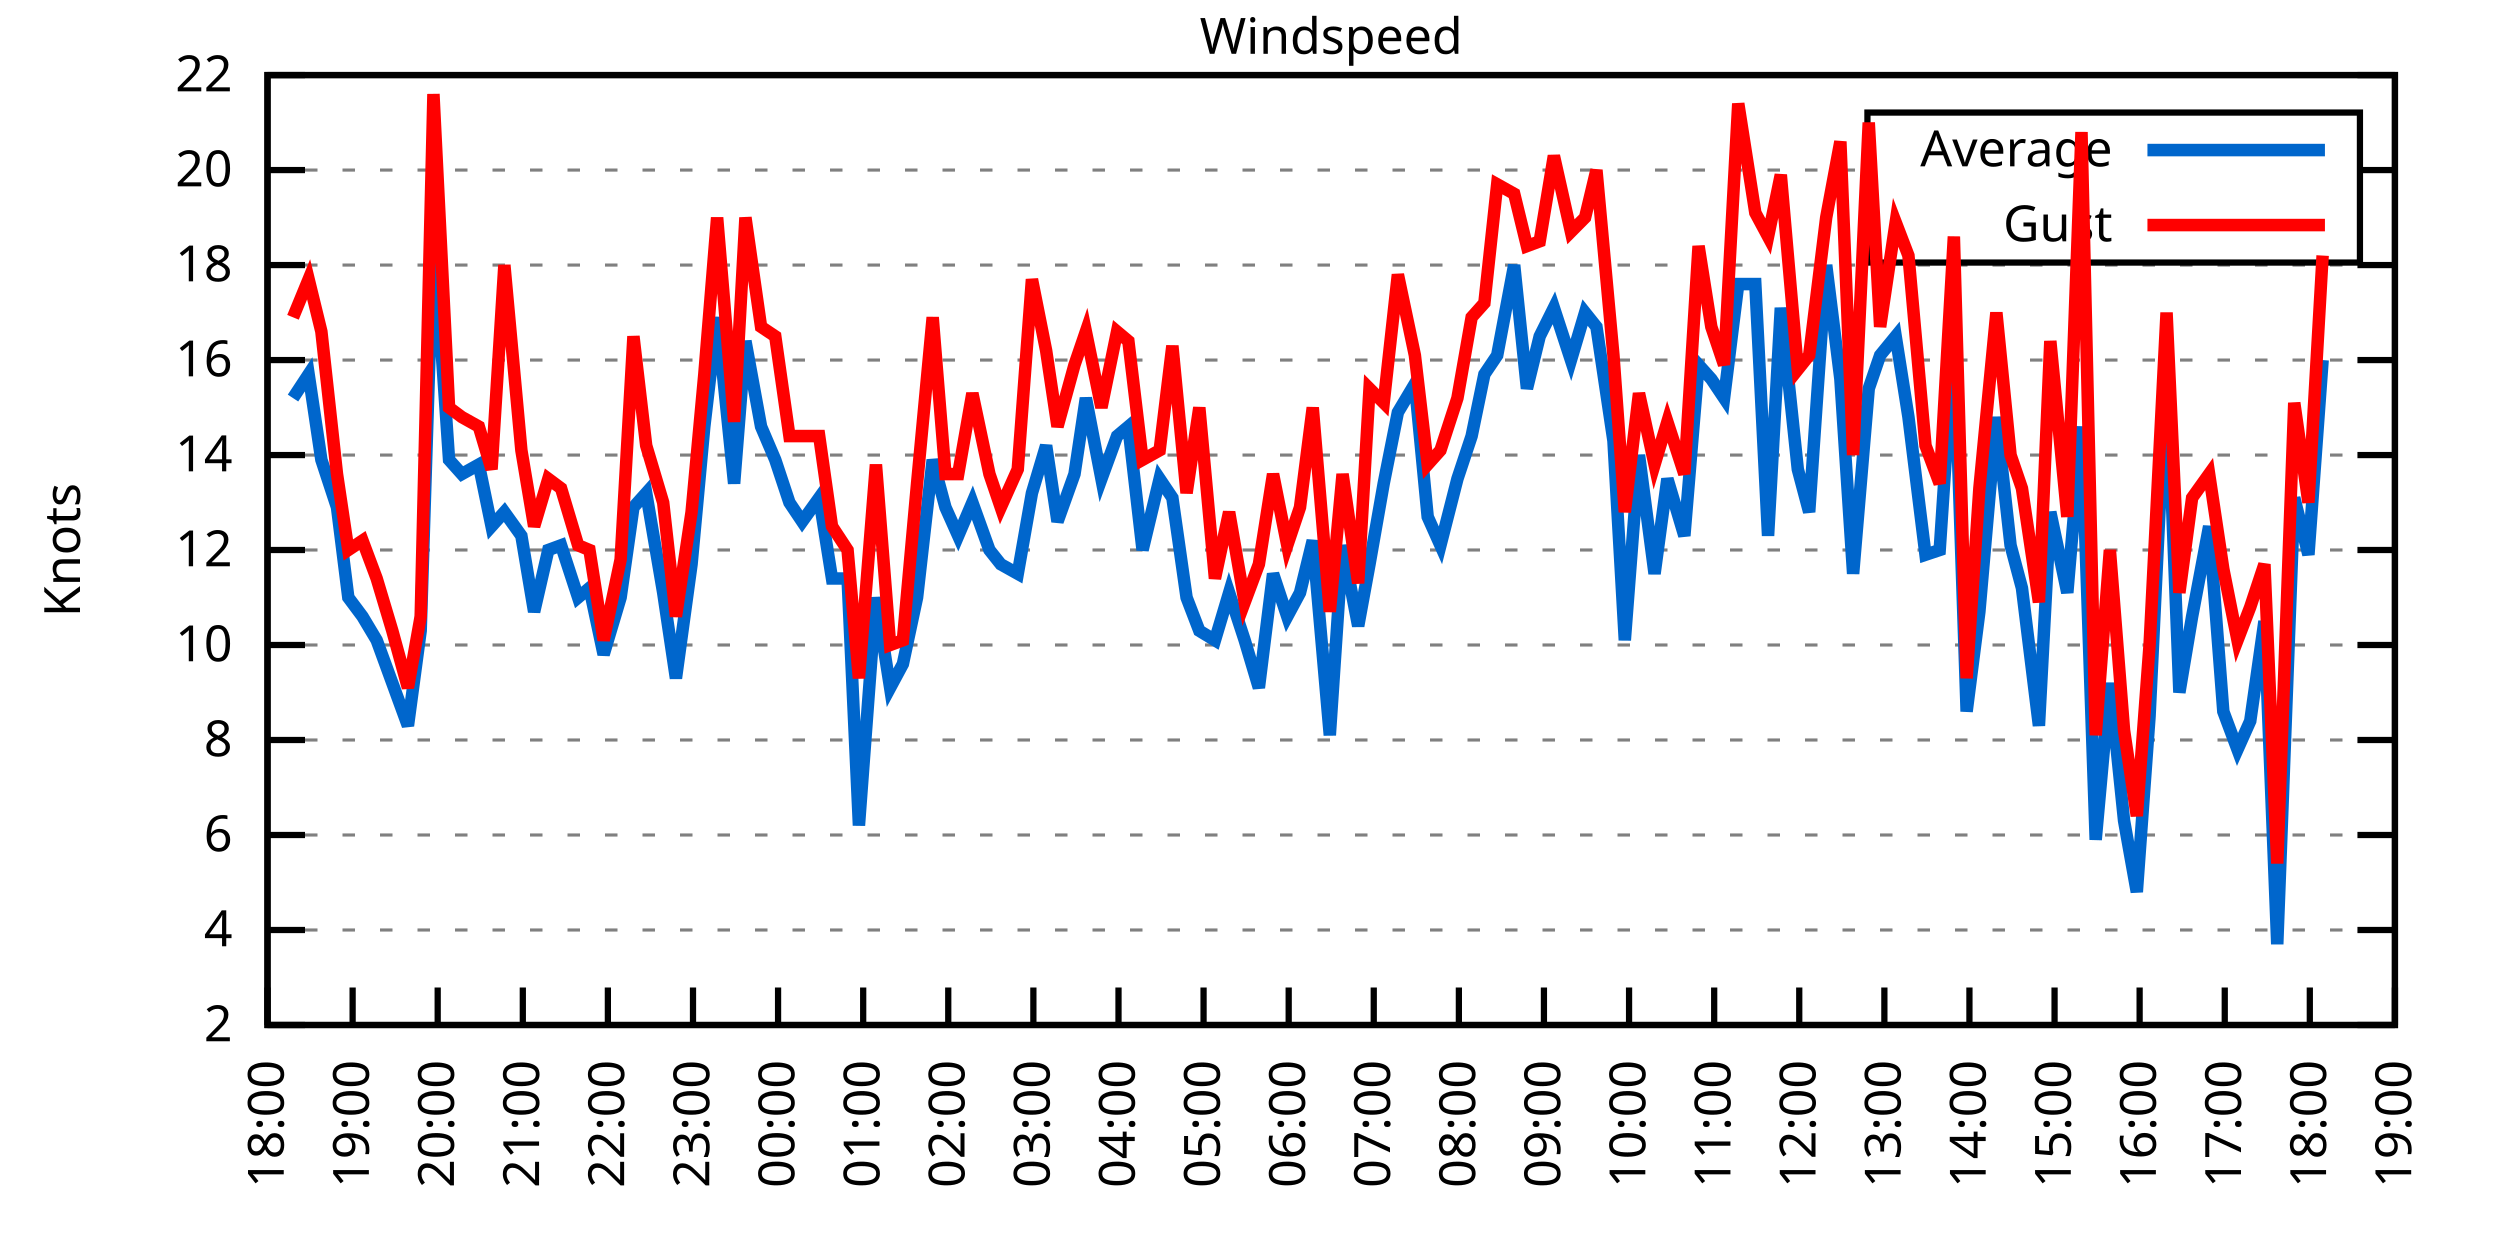
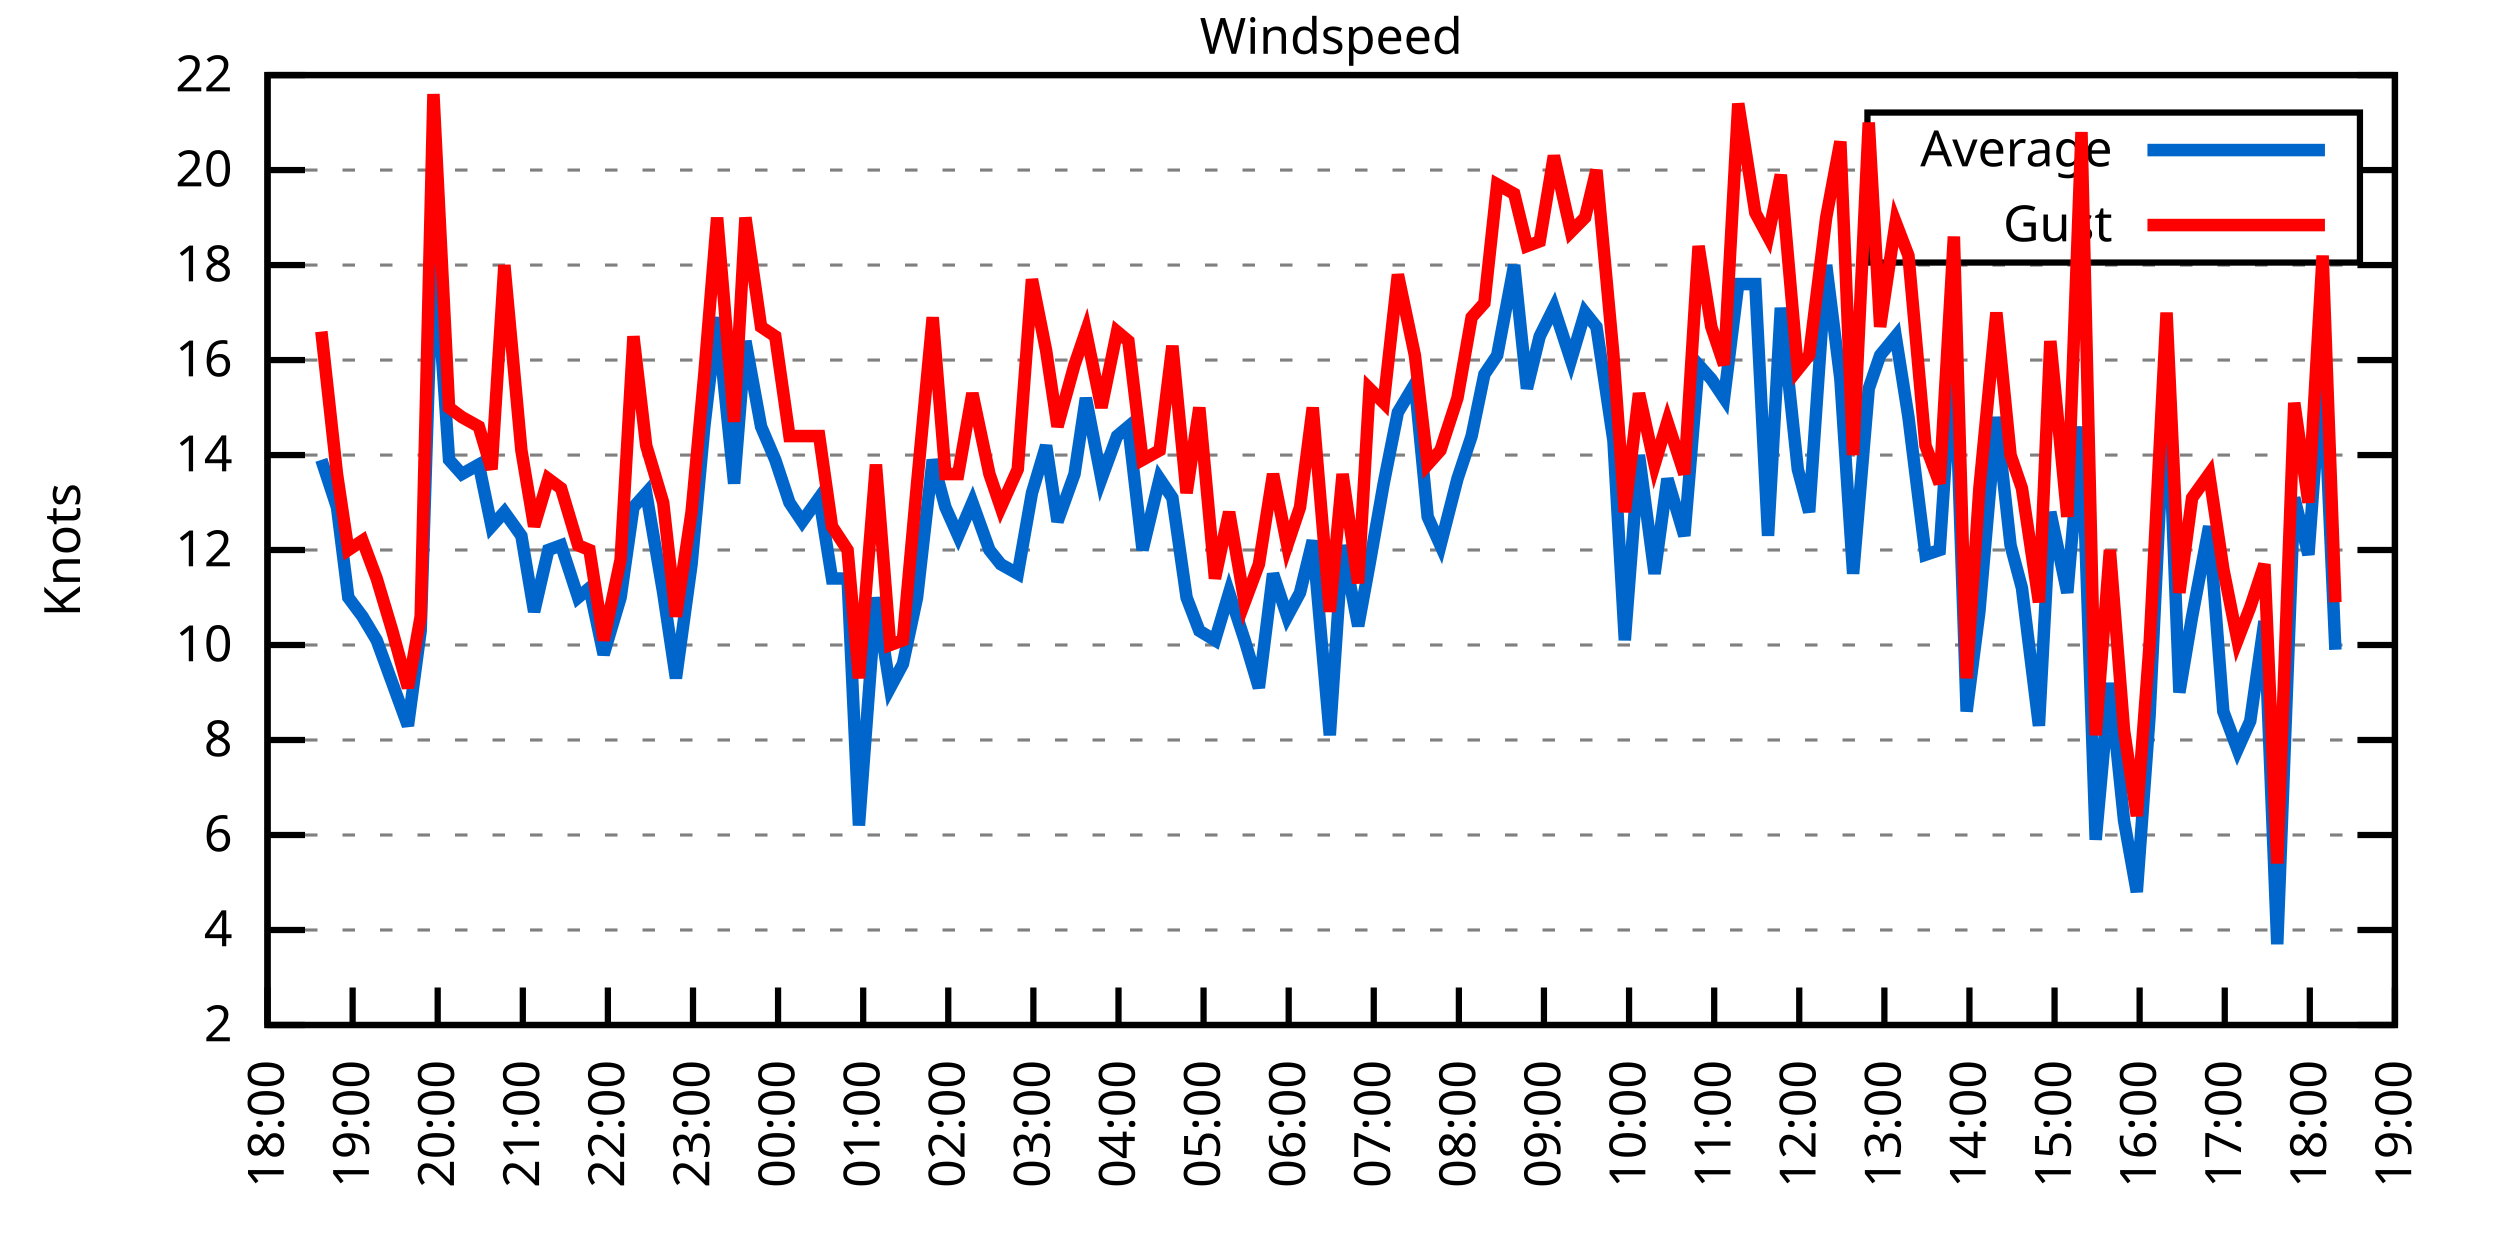
<svg xmlns="http://www.w3.org/2000/svg" xmlns:xlink="http://www.w3.org/1999/xlink" width="400" height="200" viewBox="0 0 400 200">
  <g id="gnuplot_canvas">
    <rect x="0" y="0" width="400" height="200" fill="none" />
    <defs>
      <circle id="gpDot" r="0.5" stroke-width="0.5" stroke="currentColor" />
      <path id="gpPt0" stroke-width="0.333" stroke="currentColor" d="M-1,0 h2 M0,-1 v2" />
      <path id="gpPt1" stroke-width="0.333" stroke="currentColor" d="M-1,-1 L1,1 M1,-1 L-1,1" />
      <path id="gpPt2" stroke-width="0.333" stroke="currentColor" d="M-1,0 L1,0 M0,-1 L0,1 M-1,-1 L1,1 M-1,1 L1,-1" />
      <rect id="gpPt3" stroke-width="0.333" stroke="currentColor" x="-1" y="-1" width="2" height="2" />
      <rect id="gpPt4" stroke-width="0.333" stroke="currentColor" fill="currentColor" x="-1" y="-1" width="2" height="2" />
      <circle id="gpPt5" stroke-width="0.333" stroke="currentColor" cx="0" cy="0" r="1" />
      <use xlink:href="#gpPt5" id="gpPt6" fill="currentColor" stroke="none" />
      <path id="gpPt7" stroke-width="0.333" stroke="currentColor" d="M0,-1.33 L-1.33,0.67 L1.33,0.67 z" />
      <use xlink:href="#gpPt7" id="gpPt8" fill="currentColor" stroke="none" />
      <use xlink:href="#gpPt7" id="gpPt9" stroke="currentColor" transform="rotate(180)" />
      <use xlink:href="#gpPt9" id="gpPt10" fill="currentColor" stroke="none" />
      <use xlink:href="#gpPt3" id="gpPt11" stroke="currentColor" transform="rotate(45)" />
      <use xlink:href="#gpPt11" id="gpPt12" fill="currentColor" stroke="none" />
      <path id="gpPt13" stroke-width="0.333" stroke="currentColor" d="M0,1.330 L1.265,0.411 L0.782,-1.067 L-0.782,-1.076 L-1.265,0.411 z" />
      <use xlink:href="#gpPt13" id="gpPt14" fill="currentColor" stroke="none" />
      <filter id="textbox" filterUnits="objectBoundingBox" x="0" y="0" height="1" width="1">
        <feFlood flood-color="white" flood-opacity="1" result="bgnd" />
        <feComposite in="SourceGraphic" in2="bgnd" operator="atop" />
      </filter>
      <filter id="greybox" filterUnits="objectBoundingBox" x="0" y="0" height="1" width="1">
        <feFlood flood-color="lightgrey" flood-opacity="1" result="grey" />
        <feComposite in="SourceGraphic" in2="grey" operator="atop" />
      </filter>
    </defs>
    <g fill="none" color="white" stroke="currentColor" stroke-width="1.00" stroke-linecap="butt" stroke-linejoin="miter">
</g>
    <g fill="none" color="black" stroke="currentColor" stroke-width="1.00" stroke-linecap="butt" stroke-linejoin="miter">
      <g stroke="none" shape-rendering="crispEdges">
        <polygon fill="rgb(255, 255, 255)" points="42.80,164.00 383.18,164.00 383.18,12.02 42.80,12.02 " />
      </g>
    </g>
    <g fill="none" color="black" stroke="currentColor" stroke-width="1.00" stroke-linecap="butt" stroke-linejoin="miter">
</g>
    <g fill="none" color="black" stroke="black" stroke-width="0.50" stroke-linecap="butt" stroke-linejoin="miter">
</g>
    <g fill="none" color="gray" stroke="currentColor" stroke-width="0.50" stroke-linecap="butt" stroke-linejoin="miter">
      <path stroke="gray" stroke-dasharray="2,4" class="gridline" d="M42.80,164.00 L383.19,164.00  " />
    </g>
    <g fill="none" color="gray" stroke="gray" stroke-width="1.00" stroke-linecap="butt" stroke-linejoin="miter">
</g>
    <g fill="none" color="black" stroke="currentColor" stroke-width="1.00" stroke-linecap="butt" stroke-linejoin="miter">
      <path stroke="black" d="M42.80,164.00 L48.80,164.00 M383.19,164.00 L377.19,164.00  " />
      <g transform="translate(37.20,166.60)" stroke="none" fill="black" font-family="Sans" font-size="8.00" text-anchor="end">
        <text>
          <tspan font-family="Sans"> 2</tspan>
        </text>
      </g>
    </g>
    <g fill="none" color="black" stroke="currentColor" stroke-width="1.00" stroke-linecap="butt" stroke-linejoin="miter">
</g>
    <g fill="none" color="black" stroke="black" stroke-width="0.50" stroke-linecap="butt" stroke-linejoin="miter">
</g>
    <g fill="none" color="gray" stroke="currentColor" stroke-width="0.50" stroke-linecap="butt" stroke-linejoin="miter">
      <path stroke="gray" stroke-dasharray="2,4" class="gridline" d="M42.80,148.80 L383.19,148.80  " />
    </g>
    <g fill="none" color="gray" stroke="gray" stroke-width="1.00" stroke-linecap="butt" stroke-linejoin="miter">
</g>
    <g fill="none" color="black" stroke="currentColor" stroke-width="1.00" stroke-linecap="butt" stroke-linejoin="miter">
      <path stroke="black" d="M42.80,148.80 L48.80,148.80 M383.19,148.80 L377.19,148.80  " />
      <g transform="translate(37.20,151.40)" stroke="none" fill="black" font-family="Sans" font-size="8.00" text-anchor="end">
        <text>
          <tspan font-family="Sans"> 4</tspan>
        </text>
      </g>
    </g>
    <g fill="none" color="black" stroke="currentColor" stroke-width="1.00" stroke-linecap="butt" stroke-linejoin="miter">
</g>
    <g fill="none" color="black" stroke="black" stroke-width="0.50" stroke-linecap="butt" stroke-linejoin="miter">
</g>
    <g fill="none" color="gray" stroke="currentColor" stroke-width="0.50" stroke-linecap="butt" stroke-linejoin="miter">
      <path stroke="gray" stroke-dasharray="2,4" class="gridline" d="M42.80,133.60 L383.19,133.60  " />
    </g>
    <g fill="none" color="gray" stroke="gray" stroke-width="1.00" stroke-linecap="butt" stroke-linejoin="miter">
</g>
    <g fill="none" color="black" stroke="currentColor" stroke-width="1.00" stroke-linecap="butt" stroke-linejoin="miter">
      <path stroke="black" d="M42.80,133.60 L48.80,133.60 M383.19,133.60 L377.19,133.60  " />
      <g transform="translate(37.20,136.20)" stroke="none" fill="black" font-family="Sans" font-size="8.00" text-anchor="end">
        <text>
          <tspan font-family="Sans"> 6</tspan>
        </text>
      </g>
    </g>
    <g fill="none" color="black" stroke="currentColor" stroke-width="1.00" stroke-linecap="butt" stroke-linejoin="miter">
</g>
    <g fill="none" color="black" stroke="black" stroke-width="0.50" stroke-linecap="butt" stroke-linejoin="miter">
</g>
    <g fill="none" color="gray" stroke="currentColor" stroke-width="0.50" stroke-linecap="butt" stroke-linejoin="miter">
      <path stroke="gray" stroke-dasharray="2,4" class="gridline" d="M42.80,118.40 L383.19,118.40  " />
    </g>
    <g fill="none" color="gray" stroke="gray" stroke-width="1.00" stroke-linecap="butt" stroke-linejoin="miter">
</g>
    <g fill="none" color="black" stroke="currentColor" stroke-width="1.00" stroke-linecap="butt" stroke-linejoin="miter">
      <path stroke="black" d="M42.80,118.40 L48.80,118.40 M383.19,118.40 L377.19,118.40  " />
      <g transform="translate(37.20,121.00)" stroke="none" fill="black" font-family="Sans" font-size="8.00" text-anchor="end">
        <text>
          <tspan font-family="Sans"> 8</tspan>
        </text>
      </g>
    </g>
    <g fill="none" color="black" stroke="currentColor" stroke-width="1.00" stroke-linecap="butt" stroke-linejoin="miter">
</g>
    <g fill="none" color="black" stroke="black" stroke-width="0.50" stroke-linecap="butt" stroke-linejoin="miter">
</g>
    <g fill="none" color="gray" stroke="currentColor" stroke-width="0.50" stroke-linecap="butt" stroke-linejoin="miter">
      <path stroke="gray" stroke-dasharray="2,4" class="gridline" d="M42.80,103.20 L383.19,103.20  " />
    </g>
    <g fill="none" color="gray" stroke="gray" stroke-width="1.00" stroke-linecap="butt" stroke-linejoin="miter">
</g>
    <g fill="none" color="black" stroke="currentColor" stroke-width="1.00" stroke-linecap="butt" stroke-linejoin="miter">
      <path stroke="black" d="M42.80,103.20 L48.80,103.20 M383.19,103.20 L377.19,103.20  " />
      <g transform="translate(37.20,105.80)" stroke="none" fill="black" font-family="Sans" font-size="8.00" text-anchor="end">
        <text>
          <tspan font-family="Sans"> 10</tspan>
        </text>
      </g>
    </g>
    <g fill="none" color="black" stroke="currentColor" stroke-width="1.00" stroke-linecap="butt" stroke-linejoin="miter">
</g>
    <g fill="none" color="black" stroke="black" stroke-width="0.50" stroke-linecap="butt" stroke-linejoin="miter">
</g>
    <g fill="none" color="gray" stroke="currentColor" stroke-width="0.50" stroke-linecap="butt" stroke-linejoin="miter">
      <path stroke="gray" stroke-dasharray="2,4" class="gridline" d="M42.80,88.00 L383.19,88.00  " />
    </g>
    <g fill="none" color="gray" stroke="gray" stroke-width="1.00" stroke-linecap="butt" stroke-linejoin="miter">
</g>
    <g fill="none" color="black" stroke="currentColor" stroke-width="1.00" stroke-linecap="butt" stroke-linejoin="miter">
      <path stroke="black" d="M42.80,88.00 L48.80,88.00 M383.19,88.00 L377.19,88.00  " />
      <g transform="translate(37.20,90.60)" stroke="none" fill="black" font-family="Sans" font-size="8.00" text-anchor="end">
        <text>
          <tspan font-family="Sans"> 12</tspan>
        </text>
      </g>
    </g>
    <g fill="none" color="black" stroke="currentColor" stroke-width="1.00" stroke-linecap="butt" stroke-linejoin="miter">
</g>
    <g fill="none" color="black" stroke="black" stroke-width="0.50" stroke-linecap="butt" stroke-linejoin="miter">
</g>
    <g fill="none" color="gray" stroke="currentColor" stroke-width="0.50" stroke-linecap="butt" stroke-linejoin="miter">
      <path stroke="gray" stroke-dasharray="2,4" class="gridline" d="M42.80,72.81 L383.19,72.81  " />
    </g>
    <g fill="none" color="gray" stroke="gray" stroke-width="1.00" stroke-linecap="butt" stroke-linejoin="miter">
</g>
    <g fill="none" color="black" stroke="currentColor" stroke-width="1.00" stroke-linecap="butt" stroke-linejoin="miter">
      <path stroke="black" d="M42.80,72.81 L48.80,72.81 M383.19,72.81 L377.19,72.81  " />
      <g transform="translate(37.20,75.41)" stroke="none" fill="black" font-family="Sans" font-size="8.00" text-anchor="end">
        <text>
          <tspan font-family="Sans"> 14</tspan>
        </text>
      </g>
    </g>
    <g fill="none" color="black" stroke="currentColor" stroke-width="1.00" stroke-linecap="butt" stroke-linejoin="miter">
</g>
    <g fill="none" color="black" stroke="black" stroke-width="0.50" stroke-linecap="butt" stroke-linejoin="miter">
</g>
    <g fill="none" color="gray" stroke="currentColor" stroke-width="0.50" stroke-linecap="butt" stroke-linejoin="miter">
      <path stroke="gray" stroke-dasharray="2,4" class="gridline" d="M42.80,57.61 L383.19,57.61  " />
    </g>
    <g fill="none" color="gray" stroke="gray" stroke-width="1.00" stroke-linecap="butt" stroke-linejoin="miter">
</g>
    <g fill="none" color="black" stroke="currentColor" stroke-width="1.00" stroke-linecap="butt" stroke-linejoin="miter">
      <path stroke="black" d="M42.80,57.61 L48.80,57.61 M383.19,57.61 L377.19,57.61  " />
      <g transform="translate(37.20,60.21)" stroke="none" fill="black" font-family="Sans" font-size="8.00" text-anchor="end">
        <text>
          <tspan font-family="Sans"> 16</tspan>
        </text>
      </g>
    </g>
    <g fill="none" color="black" stroke="currentColor" stroke-width="1.00" stroke-linecap="butt" stroke-linejoin="miter">
</g>
    <g fill="none" color="black" stroke="black" stroke-width="0.50" stroke-linecap="butt" stroke-linejoin="miter">
</g>
    <g fill="none" color="gray" stroke="currentColor" stroke-width="0.50" stroke-linecap="butt" stroke-linejoin="miter">
      <path stroke="gray" stroke-dasharray="2,4" class="gridline" d="M42.80,42.41 L383.19,42.41  " />
    </g>
    <g fill="none" color="gray" stroke="gray" stroke-width="1.00" stroke-linecap="butt" stroke-linejoin="miter">
</g>
    <g fill="none" color="black" stroke="currentColor" stroke-width="1.00" stroke-linecap="butt" stroke-linejoin="miter">
      <path stroke="black" d="M42.80,42.41 L48.80,42.41 M383.19,42.41 L377.19,42.41  " />
      <g transform="translate(37.20,45.01)" stroke="none" fill="black" font-family="Sans" font-size="8.00" text-anchor="end">
        <text>
          <tspan font-family="Sans"> 18</tspan>
        </text>
      </g>
    </g>
    <g fill="none" color="black" stroke="currentColor" stroke-width="1.00" stroke-linecap="butt" stroke-linejoin="miter">
</g>
    <g fill="none" color="black" stroke="black" stroke-width="0.50" stroke-linecap="butt" stroke-linejoin="miter">
</g>
    <g fill="none" color="gray" stroke="currentColor" stroke-width="0.50" stroke-linecap="butt" stroke-linejoin="miter">
      <path stroke="gray" stroke-dasharray="2,4" class="gridline" d="M42.80,27.21 L298.79,27.21 M377.59,27.21 L383.19,27.21  " />
    </g>
    <g fill="none" color="gray" stroke="gray" stroke-width="1.00" stroke-linecap="butt" stroke-linejoin="miter">
</g>
    <g fill="none" color="black" stroke="currentColor" stroke-width="1.00" stroke-linecap="butt" stroke-linejoin="miter">
      <path stroke="black" d="M42.80,27.21 L48.80,27.21 M383.19,27.21 L377.19,27.21  " />
      <g transform="translate(37.20,29.81)" stroke="none" fill="black" font-family="Sans" font-size="8.00" text-anchor="end">
        <text>
          <tspan font-family="Sans"> 20</tspan>
        </text>
      </g>
    </g>
    <g fill="none" color="black" stroke="currentColor" stroke-width="1.00" stroke-linecap="butt" stroke-linejoin="miter">
</g>
    <g fill="none" color="black" stroke="black" stroke-width="0.50" stroke-linecap="butt" stroke-linejoin="miter">
</g>
    <g fill="none" color="gray" stroke="currentColor" stroke-width="0.50" stroke-linecap="butt" stroke-linejoin="miter">
      <path stroke="gray" stroke-dasharray="2,4" class="gridline" d="M42.80,12.01 L383.19,12.01  " />
    </g>
    <g fill="none" color="gray" stroke="gray" stroke-width="1.00" stroke-linecap="butt" stroke-linejoin="miter">
</g>
    <g fill="none" color="black" stroke="currentColor" stroke-width="1.00" stroke-linecap="butt" stroke-linejoin="miter">
      <path stroke="black" d="M42.80,12.01 L48.80,12.01 M383.19,12.01 L377.19,12.01  " />
      <g transform="translate(37.20,14.61)" stroke="none" fill="black" font-family="Sans" font-size="8.00" text-anchor="end">
        <text>
          <tspan font-family="Sans"> 22</tspan>
        </text>
      </g>
    </g>
    <g fill="none" color="black" stroke="currentColor" stroke-width="1.00" stroke-linecap="butt" stroke-linejoin="miter">
      <path stroke="black" d="M42.80,164.00 L42.80,158.00  " />
      <g transform="translate(45.40,169.60) rotate(270.00)" stroke="none" fill="black" font-family="Sans" font-size="8.00" text-anchor="end">
        <text>
          <tspan font-family="Sans">18:00</tspan>
        </text>
      </g>
    </g>
    <g fill="none" color="black" stroke="currentColor" stroke-width="1.00" stroke-linecap="butt" stroke-linejoin="miter">
      <path stroke="black" d="M56.42,164.00 L56.42,158.00  " />
      <g transform="translate(59.02,169.60) rotate(270.00)" stroke="none" fill="black" font-family="Sans" font-size="8.00" text-anchor="end">
        <text>
          <tspan font-family="Sans">19:00</tspan>
        </text>
      </g>
    </g>
    <g fill="none" color="black" stroke="currentColor" stroke-width="1.00" stroke-linecap="butt" stroke-linejoin="miter">
      <path stroke="black" d="M70.03,164.00 L70.03,158.00  " />
      <g transform="translate(72.63,169.60) rotate(270.00)" stroke="none" fill="black" font-family="Sans" font-size="8.00" text-anchor="end">
        <text>
          <tspan font-family="Sans">20:00</tspan>
        </text>
      </g>
    </g>
    <g fill="none" color="black" stroke="currentColor" stroke-width="1.00" stroke-linecap="butt" stroke-linejoin="miter">
      <path stroke="black" d="M83.65,164.00 L83.65,158.00  " />
      <g transform="translate(86.25,169.60) rotate(270.00)" stroke="none" fill="black" font-family="Sans" font-size="8.00" text-anchor="end">
        <text>
          <tspan font-family="Sans">21:00</tspan>
        </text>
      </g>
    </g>
    <g fill="none" color="black" stroke="currentColor" stroke-width="1.00" stroke-linecap="butt" stroke-linejoin="miter">
      <path stroke="black" d="M97.26,164.00 L97.26,158.00  " />
      <g transform="translate(99.86,169.60) rotate(270.00)" stroke="none" fill="black" font-family="Sans" font-size="8.00" text-anchor="end">
        <text>
          <tspan font-family="Sans">22:00</tspan>
        </text>
      </g>
    </g>
    <g fill="none" color="black" stroke="currentColor" stroke-width="1.00" stroke-linecap="butt" stroke-linejoin="miter">
      <path stroke="black" d="M110.88,164.00 L110.88,158.00  " />
      <g transform="translate(113.48,169.60) rotate(270.00)" stroke="none" fill="black" font-family="Sans" font-size="8.00" text-anchor="end">
        <text>
          <tspan font-family="Sans">23:00</tspan>
        </text>
      </g>
    </g>
    <g fill="none" color="black" stroke="currentColor" stroke-width="1.00" stroke-linecap="butt" stroke-linejoin="miter">
      <path stroke="black" d="M124.49,164.00 L124.49,158.00  " />
      <g transform="translate(127.09,169.60) rotate(270.00)" stroke="none" fill="black" font-family="Sans" font-size="8.00" text-anchor="end">
        <text>
          <tspan font-family="Sans">00:00</tspan>
        </text>
      </g>
    </g>
    <g fill="none" color="black" stroke="currentColor" stroke-width="1.00" stroke-linecap="butt" stroke-linejoin="miter">
      <path stroke="black" d="M138.11,164.00 L138.11,158.00  " />
      <g transform="translate(140.71,169.60) rotate(270.00)" stroke="none" fill="black" font-family="Sans" font-size="8.00" text-anchor="end">
        <text>
          <tspan font-family="Sans">01:00</tspan>
        </text>
      </g>
    </g>
    <g fill="none" color="black" stroke="currentColor" stroke-width="1.00" stroke-linecap="butt" stroke-linejoin="miter">
      <path stroke="black" d="M151.72,164.00 L151.72,158.00  " />
      <g transform="translate(154.32,169.60) rotate(270.00)" stroke="none" fill="black" font-family="Sans" font-size="8.00" text-anchor="end">
        <text>
          <tspan font-family="Sans">02:00</tspan>
        </text>
      </g>
    </g>
    <g fill="none" color="black" stroke="currentColor" stroke-width="1.00" stroke-linecap="butt" stroke-linejoin="miter">
      <path stroke="black" d="M165.34,164.00 L165.34,158.00  " />
      <g transform="translate(167.94,169.60) rotate(270.00)" stroke="none" fill="black" font-family="Sans" font-size="8.00" text-anchor="end">
        <text>
          <tspan font-family="Sans">03:00</tspan>
        </text>
      </g>
    </g>
    <g fill="none" color="black" stroke="currentColor" stroke-width="1.00" stroke-linecap="butt" stroke-linejoin="miter">
      <path stroke="black" d="M178.96,164.00 L178.96,158.00  " />
      <g transform="translate(181.56,169.60) rotate(270.00)" stroke="none" fill="black" font-family="Sans" font-size="8.00" text-anchor="end">
        <text>
          <tspan font-family="Sans">04:00</tspan>
        </text>
      </g>
    </g>
    <g fill="none" color="black" stroke="currentColor" stroke-width="1.00" stroke-linecap="butt" stroke-linejoin="miter">
      <path stroke="black" d="M192.57,164.00 L192.57,158.00  " />
      <g transform="translate(195.17,169.60) rotate(270.00)" stroke="none" fill="black" font-family="Sans" font-size="8.00" text-anchor="end">
        <text>
          <tspan font-family="Sans">05:00</tspan>
        </text>
      </g>
    </g>
    <g fill="none" color="black" stroke="currentColor" stroke-width="1.00" stroke-linecap="butt" stroke-linejoin="miter">
      <path stroke="black" d="M206.19,164.00 L206.19,158.00  " />
      <g transform="translate(208.79,169.60) rotate(270.00)" stroke="none" fill="black" font-family="Sans" font-size="8.00" text-anchor="end">
        <text>
          <tspan font-family="Sans">06:00</tspan>
        </text>
      </g>
    </g>
    <g fill="none" color="black" stroke="currentColor" stroke-width="1.00" stroke-linecap="butt" stroke-linejoin="miter">
      <path stroke="black" d="M219.80,164.00 L219.80,158.00  " />
      <g transform="translate(222.40,169.60) rotate(270.00)" stroke="none" fill="black" font-family="Sans" font-size="8.00" text-anchor="end">
        <text>
          <tspan font-family="Sans">07:00</tspan>
        </text>
      </g>
    </g>
    <g fill="none" color="black" stroke="currentColor" stroke-width="1.00" stroke-linecap="butt" stroke-linejoin="miter">
      <path stroke="black" d="M233.42,164.00 L233.42,158.00  " />
      <g transform="translate(236.02,169.60) rotate(270.00)" stroke="none" fill="black" font-family="Sans" font-size="8.00" text-anchor="end">
        <text>
          <tspan font-family="Sans">08:00</tspan>
        </text>
      </g>
    </g>
    <g fill="none" color="black" stroke="currentColor" stroke-width="1.00" stroke-linecap="butt" stroke-linejoin="miter">
      <path stroke="black" d="M247.03,164.00 L247.03,158.00  " />
      <g transform="translate(249.63,169.60) rotate(270.00)" stroke="none" fill="black" font-family="Sans" font-size="8.00" text-anchor="end">
        <text>
          <tspan font-family="Sans">09:00</tspan>
        </text>
      </g>
    </g>
    <g fill="none" color="black" stroke="currentColor" stroke-width="1.00" stroke-linecap="butt" stroke-linejoin="miter">
      <path stroke="black" d="M260.65,164.00 L260.65,158.00  " />
      <g transform="translate(263.25,169.60) rotate(270.00)" stroke="none" fill="black" font-family="Sans" font-size="8.00" text-anchor="end">
        <text>
          <tspan font-family="Sans">10:00</tspan>
        </text>
      </g>
    </g>
    <g fill="none" color="black" stroke="currentColor" stroke-width="1.00" stroke-linecap="butt" stroke-linejoin="miter">
      <path stroke="black" d="M274.27,164.00 L274.27,158.00  " />
      <g transform="translate(276.87,169.60) rotate(270.00)" stroke="none" fill="black" font-family="Sans" font-size="8.00" text-anchor="end">
        <text>
          <tspan font-family="Sans">11:00</tspan>
        </text>
      </g>
    </g>
    <g fill="none" color="black" stroke="currentColor" stroke-width="1.00" stroke-linecap="butt" stroke-linejoin="miter">
      <path stroke="black" d="M287.88,164.00 L287.88,158.00  " />
      <g transform="translate(290.48,169.60) rotate(270.00)" stroke="none" fill="black" font-family="Sans" font-size="8.00" text-anchor="end">
        <text>
          <tspan font-family="Sans">12:00</tspan>
        </text>
      </g>
    </g>
    <g fill="none" color="black" stroke="currentColor" stroke-width="1.00" stroke-linecap="butt" stroke-linejoin="miter">
      <path stroke="black" d="M301.50,164.00 L301.50,158.00  " />
      <g transform="translate(304.10,169.60) rotate(270.00)" stroke="none" fill="black" font-family="Sans" font-size="8.00" text-anchor="end">
        <text>
          <tspan font-family="Sans">13:00</tspan>
        </text>
      </g>
    </g>
    <g fill="none" color="black" stroke="currentColor" stroke-width="1.00" stroke-linecap="butt" stroke-linejoin="miter">
      <path stroke="black" d="M315.11,164.00 L315.11,158.00  " />
      <g transform="translate(317.71,169.60) rotate(270.00)" stroke="none" fill="black" font-family="Sans" font-size="8.00" text-anchor="end">
        <text>
          <tspan font-family="Sans">14:00</tspan>
        </text>
      </g>
    </g>
    <g fill="none" color="black" stroke="currentColor" stroke-width="1.00" stroke-linecap="butt" stroke-linejoin="miter">
      <path stroke="black" d="M328.73,164.00 L328.73,158.00  " />
      <g transform="translate(331.33,169.60) rotate(270.00)" stroke="none" fill="black" font-family="Sans" font-size="8.00" text-anchor="end">
        <text>
          <tspan font-family="Sans">15:00</tspan>
        </text>
      </g>
    </g>
    <g fill="none" color="black" stroke="currentColor" stroke-width="1.00" stroke-linecap="butt" stroke-linejoin="miter">
      <path stroke="black" d="M342.34,164.00 L342.34,158.00  " />
      <g transform="translate(344.94,169.60) rotate(270.00)" stroke="none" fill="black" font-family="Sans" font-size="8.00" text-anchor="end">
        <text>
          <tspan font-family="Sans">16:00</tspan>
        </text>
      </g>
    </g>
    <g fill="none" color="black" stroke="currentColor" stroke-width="1.00" stroke-linecap="butt" stroke-linejoin="miter">
      <path stroke="black" d="M355.96,164.00 L355.96,158.00  " />
      <g transform="translate(358.56,169.60) rotate(270.00)" stroke="none" fill="black" font-family="Sans" font-size="8.00" text-anchor="end">
        <text>
          <tspan font-family="Sans">17:00</tspan>
        </text>
      </g>
    </g>
    <g fill="none" color="black" stroke="currentColor" stroke-width="1.00" stroke-linecap="butt" stroke-linejoin="miter">
      <path stroke="black" d="M369.57,164.00 L369.57,158.00  " />
      <g transform="translate(372.17,169.60) rotate(270.00)" stroke="none" fill="black" font-family="Sans" font-size="8.00" text-anchor="end">
        <text>
          <tspan font-family="Sans">18:00</tspan>
        </text>
      </g>
    </g>
    <g fill="none" color="black" stroke="currentColor" stroke-width="1.00" stroke-linecap="butt" stroke-linejoin="miter">
      <path stroke="black" d="M383.19,164.00 L383.19,158.00  " />
      <g transform="translate(385.79,169.60) rotate(270.00)" stroke="none" fill="black" font-family="Sans" font-size="8.00" text-anchor="end">
        <text>
          <tspan font-family="Sans">19:00</tspan>
        </text>
      </g>
    </g>
    <g fill="none" color="black" stroke="currentColor" stroke-width="1.00" stroke-linecap="butt" stroke-linejoin="miter">
</g>
    <g fill="none" color="black" stroke="currentColor" stroke-width="1.00" stroke-linecap="butt" stroke-linejoin="miter">
      <path stroke="black" d="M42.80,12.01 L42.80,164.00 L383.19,164.00 L383.19,12.01 L42.80,12.01 Z  " />
    </g>
    <g fill="none" color="black" stroke="currentColor" stroke-width="1.00" stroke-linecap="butt" stroke-linejoin="miter">
</g>
    <g fill="none" color="black" stroke="currentColor" stroke-width="1.00" stroke-linecap="butt" stroke-linejoin="miter">
      <path stroke="black" d="M298.79,42.01 L298.79,18.01 L377.59,18.01 L377.59,42.01 L298.79,42.01 Z  " />
    </g>
    <g id="Windspeed_plot_1">
      <g fill="none" color="white" stroke="black" stroke-width="2.00" stroke-linecap="butt" stroke-linejoin="miter">
</g>
      <g fill="none" color="black" stroke="currentColor" stroke-width="2.00" stroke-linecap="butt" stroke-linejoin="miter">
        <g transform="translate(337.99,26.61)" stroke="none" fill="black" font-family="Sans" font-size="8.00" text-anchor="end">
          <text>
            <tspan font-family="Sans">Average</tspan>
          </text>
        </g>
      </g>
      <g fill="none" color="black" stroke="currentColor" stroke-width="2.00" stroke-linecap="butt" stroke-linejoin="miter">
-         <path stroke="rgb(  0, 102, 204)" d="M343.59,24.01 L371.99,24.01 M46.88,63.69 L49.38,59.89 L51.42,73.57 L53.92,81.17 L55.73,95.60 L58.00,98.64   L60.27,102.44 L62.77,109.28 L65.27,116.12 L67.31,100.92 L69.35,37.09 L71.85,73.57 L73.89,75.85 L76.61,74.33   L78.65,84.21 L80.70,81.93 L83.42,85.73 L85.46,97.88 L87.73,88.00 L89.77,87.25 L92.50,95.60 L94.31,94.08   L96.58,104.72 L99.30,95.60 L101.35,81.17 L103.39,78.89 L106.11,94.84 L108.15,108.52 L110.65,90.28 L112.69,68.25   L114.74,50.77 L117.46,77.37 L119.27,54.57 L121.77,68.25 L124.04,73.57 L126.31,80.41 L128.35,83.45 L131.07,79.65   L133.12,92.56 L135.61,92.56 L137.43,132.08 L140.15,95.60 L142.42,110.04 L144.46,106.24 L146.73,95.60 L149.23,73.57   L151.27,81.17 L153.31,85.73 L155.58,80.41 L158.31,88.00 L160.12,90.28 L162.84,91.80 L165.11,78.89 L167.38,71.29   L169.20,83.45 L171.92,75.85 L173.74,63.69 L176.23,76.61 L178.73,69.77 L180.54,68.25 L182.81,88.00 L185.54,76.61   L187.58,79.65 L189.85,95.60 L191.89,100.92 L194.39,102.44 L196.66,94.84 L199.15,102.44 L201.42,110.04 L203.69,91.80   L205.96,98.64 L208.00,94.84 L210.04,86.49 L212.77,117.64 L214.81,87.25 L217.31,100.16 L219.12,90.28 L221.39,77.37   L223.66,65.97 L226.38,61.41 L228.43,82.69 L230.47,87.25 L233.19,76.61 L235.46,69.77 L237.50,59.89 L239.55,56.85   L242.27,42.41 L244.31,62.17 L246.35,53.81 L248.62,49.25 L251.35,57.61 L253.61,50.01 L255.43,52.29 L258.15,70.53   L259.97,102.44 L262.24,72.81 L264.73,91.80 L266.78,76.61 L269.50,85.73 L271.77,58.37 L273.81,60.65 L275.85,63.69   L278.12,45.45 L280.85,45.45 L282.89,85.73 L284.93,49.25 L287.65,75.09 L289.47,81.93 L292.19,42.41 L294.46,60.65   L296.50,91.80 L299.00,62.17 L300.82,56.85 L303.31,53.81 L305.35,66.73 L308.08,88.76 L310.35,88.00 L312.62,53.81   L314.66,113.84 L316.70,97.88 L319.42,66.73 L321.69,87.25 L323.51,94.08 L326.23,116.12 L328.05,81.93 L330.77,94.84   L333.04,68.25 L335.31,134.36 L337.58,109.28 L339.85,131.32 L341.89,142.72 L343.93,114.60 L346.65,58.37 L348.70,110.80   L350.74,98.64 L353.46,84.21 L355.73,113.84 L358.00,119.92 L360.04,115.36 L362.31,99.40 L364.36,151.08 L367.08,79.65   L369.35,88.76 L371.62,57.61  " />
+         <path stroke="rgb(  0, 102, 204)" d="M343.59,24.01 L371.99,24.01 M51.42,73.57 L53.92,81.17 L55.73,95.60 L58.00,98.64 L60.27,102.44 L62.77,109.28   L65.27,116.12 L67.31,100.92 L69.35,37.09 L71.85,73.57 L73.89,75.85 L76.61,74.33 L78.65,84.21 L80.70,81.93   L83.42,85.73 L85.46,97.88 L87.73,88.00 L89.77,87.25 L92.50,95.60 L94.31,94.08 L96.58,104.72 L99.30,95.60   L101.35,81.17 L103.39,78.89 L106.11,94.84 L108.15,108.52 L110.65,90.28 L112.69,68.25 L114.74,50.77 L117.46,77.37   L119.27,54.57 L121.77,68.25 L124.04,73.57 L126.31,80.41 L128.35,83.45 L131.07,79.65 L133.12,92.56 L135.61,92.56   L137.43,132.08 L140.15,95.60 L142.42,110.04 L144.46,106.24 L146.73,95.60 L149.23,73.57 L151.27,81.17 L153.31,85.73   L155.58,80.41 L158.31,88.00 L160.12,90.28 L162.84,91.80 L165.11,78.89 L167.38,71.29 L169.20,83.45 L171.92,75.85   L173.74,63.69 L176.23,76.61 L178.73,69.77 L180.54,68.25 L182.81,88.00 L185.54,76.61 L187.58,79.65 L189.85,95.60   L191.89,100.92 L194.39,102.44 L196.66,94.84 L199.15,102.44 L201.42,110.04 L203.69,91.80 L205.96,98.64 L208.00,94.84   L210.04,86.49 L212.77,117.64 L214.81,87.25 L217.31,100.16 L219.12,90.28 L221.39,77.37 L223.66,65.97 L226.38,61.41   L228.43,82.69 L230.47,87.25 L233.19,76.61 L235.46,69.77 L237.50,59.89 L239.55,56.85 L242.27,42.41 L244.31,62.17   L246.35,53.81 L248.62,49.25 L251.35,57.61 L253.61,50.01 L255.43,52.29 L258.15,70.53 L259.97,102.44 L262.24,72.81   L264.73,91.80 L266.78,76.61 L269.50,85.73 L271.77,58.37 L273.81,60.65 L275.85,63.69 L278.12,45.45 L280.85,45.45   L282.89,85.73 L284.93,49.25 L287.65,75.09 L289.47,81.93 L292.19,42.41 L294.46,60.65 L296.50,91.80 L299.00,62.17   L300.82,56.85 L303.31,53.81 L305.35,66.73 L308.08,88.76 L310.35,88.00 L312.62,53.81 L314.66,113.84 L316.70,97.88   L319.42,66.73 L321.69,87.25 L323.51,94.08 L326.23,116.12 L328.05,81.93 L330.77,94.84 L333.04,68.25 L335.31,134.36   L337.58,109.28 L339.85,131.32 L341.89,142.72 L343.93,114.60 L346.65,58.37 L348.70,110.80 L350.74,98.64 L353.46,84.21   L355.73,113.84 L358.00,119.92 L360.04,115.36 L362.31,99.40 L364.36,151.08 L367.08,79.65 L369.35,88.76 L371.62,57.61   L373.66,103.96  " />
      </g>
    </g>
    <g id="Windspeed_plot_2">
      <g fill="none" color="black" stroke="currentColor" stroke-width="2.00" stroke-linecap="butt" stroke-linejoin="miter">
        <g transform="translate(337.99,38.61)" stroke="none" fill="black" font-family="Sans" font-size="8.00" text-anchor="end">
          <text>
            <tspan font-family="Sans">Gust</tspan>
          </text>
        </g>
      </g>
      <g fill="none" color="black" stroke="currentColor" stroke-width="2.00" stroke-linecap="butt" stroke-linejoin="miter">
-         <path stroke="rgb(255,   0,   0)" d="M343.59,36.01 L371.99,36.01 M46.88,50.77 L49.38,44.69 L51.42,53.05 L53.92,75.85 L55.73,88.00 L58.00,86.49   L60.27,92.56 L62.77,100.92 L65.27,110.04 L67.31,98.64 L69.35,15.05 L71.85,65.21 L73.89,66.73 L76.61,68.25   L78.65,75.09 L80.70,42.41 L83.42,72.05 L85.46,84.21 L87.73,76.61 L89.77,78.13 L92.50,87.25 L94.31,88.00   L96.58,102.44 L99.30,89.52 L101.35,53.81 L103.39,71.29 L106.11,80.41 L108.15,98.64 L110.65,81.93 L112.69,59.89   L114.74,34.81 L117.46,67.49 L119.27,34.81 L121.77,52.29 L124.04,53.81 L126.31,69.77 L128.35,69.77 L131.07,69.77   L133.12,84.21 L135.61,88.00 L137.43,108.52 L140.15,74.33 L142.42,103.20 L144.46,102.44 L146.73,77.37 L149.23,50.77   L151.27,75.85 L153.31,75.85 L155.58,62.93 L158.31,75.85 L160.12,81.17 L162.84,75.09 L165.11,44.69 L167.38,56.09   L169.20,68.25 L171.92,58.37 L173.74,53.05 L176.23,65.21 L178.73,53.05 L180.54,54.57 L182.81,73.57 L185.54,72.05   L187.58,55.33 L189.85,78.89 L191.89,65.21 L194.39,92.56 L196.66,81.93 L199.15,96.36 L201.42,90.28 L203.69,75.85   L205.96,87.25 L208.00,81.17 L210.04,65.21 L212.77,97.88 L214.81,75.85 L217.31,93.32 L219.12,62.17 L221.39,64.45   L223.66,43.93 L226.38,56.85 L228.43,74.33 L230.47,72.05 L233.19,63.69 L235.46,50.77 L237.50,48.49 L239.55,29.49   L242.27,31.01 L244.31,39.37 L246.35,38.61 L248.62,24.93 L251.35,37.09 L253.61,34.81 L255.43,27.21 L258.15,56.85   L259.97,81.93 L262.24,62.93 L264.73,74.33 L266.78,67.49 L269.50,75.85 L271.77,39.37 L273.81,52.29 L275.85,58.37   L278.12,16.57 L280.85,34.05 L282.89,37.85 L284.93,27.97 L287.65,59.13 L289.47,56.85 L292.19,34.81 L294.46,22.65   L296.50,72.81 L299.00,19.61 L300.82,52.29 L303.31,35.57 L305.35,40.89 L308.08,71.29 L310.35,77.37 L312.62,37.85   L314.66,108.52 L316.70,78.13 L319.42,50.01 L321.69,72.81 L323.51,78.13 L326.23,96.36 L328.05,54.57 L330.77,82.69   L333.04,21.13 L335.31,117.64 L337.58,88.00 L339.85,116.88 L341.89,130.56 L343.93,103.20 L346.65,50.01 L348.70,94.84   L350.74,79.65 L353.46,75.85 L355.73,91.04 L358.00,102.44 L360.04,97.12 L362.31,90.28 L364.36,138.16 L367.08,64.45   L369.35,80.41 L371.62,40.89  " />
+         <path stroke="rgb(255,   0,   0)" d="M343.59,36.01 L371.99,36.01 M51.42,53.05 L53.92,75.85 L55.73,88.00 L58.00,86.49 L60.27,92.56 L62.77,100.92   L65.27,110.04 L67.31,98.64 L69.35,15.05 L71.85,65.21 L73.89,66.73 L76.61,68.25 L78.65,75.09 L80.70,42.41   L83.42,72.05 L85.46,84.21 L87.73,76.61 L89.77,78.13 L92.50,87.25 L94.31,88.00 L96.58,102.44 L99.30,89.52   L101.35,53.81 L103.39,71.29 L106.11,80.41 L108.15,98.64 L110.65,81.93 L112.69,59.89 L114.74,34.81 L117.46,67.49   L119.27,34.81 L121.77,52.29 L124.04,53.81 L126.31,69.77 L128.35,69.77 L131.07,69.77 L133.12,84.21 L135.61,88.00   L137.43,108.52 L140.15,74.33 L142.42,103.20 L144.46,102.44 L146.73,77.37 L149.23,50.77 L151.27,75.85 L153.31,75.85   L155.58,62.93 L158.31,75.85 L160.12,81.17 L162.84,75.09 L165.11,44.69 L167.38,56.09 L169.20,68.25 L171.92,58.37   L173.74,53.05 L176.23,65.21 L178.73,53.05 L180.54,54.57 L182.81,73.57 L185.54,72.05 L187.58,55.33 L189.85,78.89   L191.89,65.21 L194.39,92.56 L196.66,81.93 L199.15,96.36 L201.42,90.28 L203.69,75.85 L205.96,87.25 L208.00,81.17   L210.04,65.21 L212.77,97.88 L214.81,75.85 L217.31,93.32 L219.12,62.17 L221.39,64.45 L223.66,43.93 L226.38,56.85   L228.43,74.33 L230.47,72.05 L233.19,63.69 L235.46,50.77 L237.50,48.49 L239.55,29.49 L242.27,31.01 L244.31,39.37   L246.35,38.61 L248.62,24.93 L251.35,37.09 L253.61,34.81 L255.43,27.21 L258.15,56.85 L259.97,81.93 L262.24,62.93   L264.73,74.33 L266.78,67.49 L269.50,75.85 L271.77,39.37 L273.81,52.29 L275.85,58.37 L278.12,16.57 L280.85,34.05   L282.89,37.85 L284.93,27.97 L287.65,59.13 L289.47,56.85 L292.19,34.81 L294.46,22.65 L296.50,72.81 L299.00,19.61   L300.82,52.29 L303.31,35.57 L305.35,40.89 L308.08,71.29 L310.35,77.37 L312.62,37.85 L314.66,108.52 L316.70,78.13   L319.42,50.01 L321.69,72.81 L323.51,78.13 L326.23,96.36 L328.05,54.57 L330.77,82.69 L333.04,21.13 L335.31,117.64   L337.58,88.00 L339.85,116.88 L341.89,130.56 L343.93,103.20 L346.65,50.01 L348.70,94.84 L350.74,79.65 L353.46,75.85   L355.73,91.04 L358.00,102.44 L360.04,97.12 L362.31,90.28 L364.36,138.16 L367.08,64.45 L369.35,80.41 L371.62,40.89   L373.66,96.36  " />
      </g>
    </g>
    <g fill="none" color="black" stroke="currentColor" stroke-width="2.00" stroke-linecap="butt" stroke-linejoin="miter">
</g>
    <g fill="none" color="black" stroke="black" stroke-width="1.00" stroke-linecap="butt" stroke-linejoin="miter">
</g>
    <g fill="none" color="black" stroke="currentColor" stroke-width="1.00" stroke-linecap="butt" stroke-linejoin="miter">
      <path stroke="black" d="M42.80,12.01 L42.80,164.00 L383.19,164.00 L383.19,12.01 L42.80,12.01 Z  " />
      <g transform="translate(12.80,88.01) rotate(270.00)" stroke="none" fill="black" font-family="Sans" font-size="8.00" text-anchor="middle">
        <text>
          <tspan font-family="Sans">Knots</tspan>
        </text>
      </g>
    </g>
    <g fill="none" color="black" stroke="currentColor" stroke-width="1.00" stroke-linecap="butt" stroke-linejoin="miter">
</g>
    <g fill="none" color="black" stroke="currentColor" stroke-width="1.00" stroke-linecap="butt" stroke-linejoin="miter">
      <g transform="translate(212.99,8.61)" stroke="none" fill="black" font-family="Sans" font-size="8.00" text-anchor="middle">
        <text>
          <tspan font-family="Sans">Windspeed</tspan>
        </text>
      </g>
    </g>
    <g fill="none" color="black" stroke="currentColor" stroke-width="1.00" stroke-linecap="butt" stroke-linejoin="miter">
</g>
  </g>
</svg>
